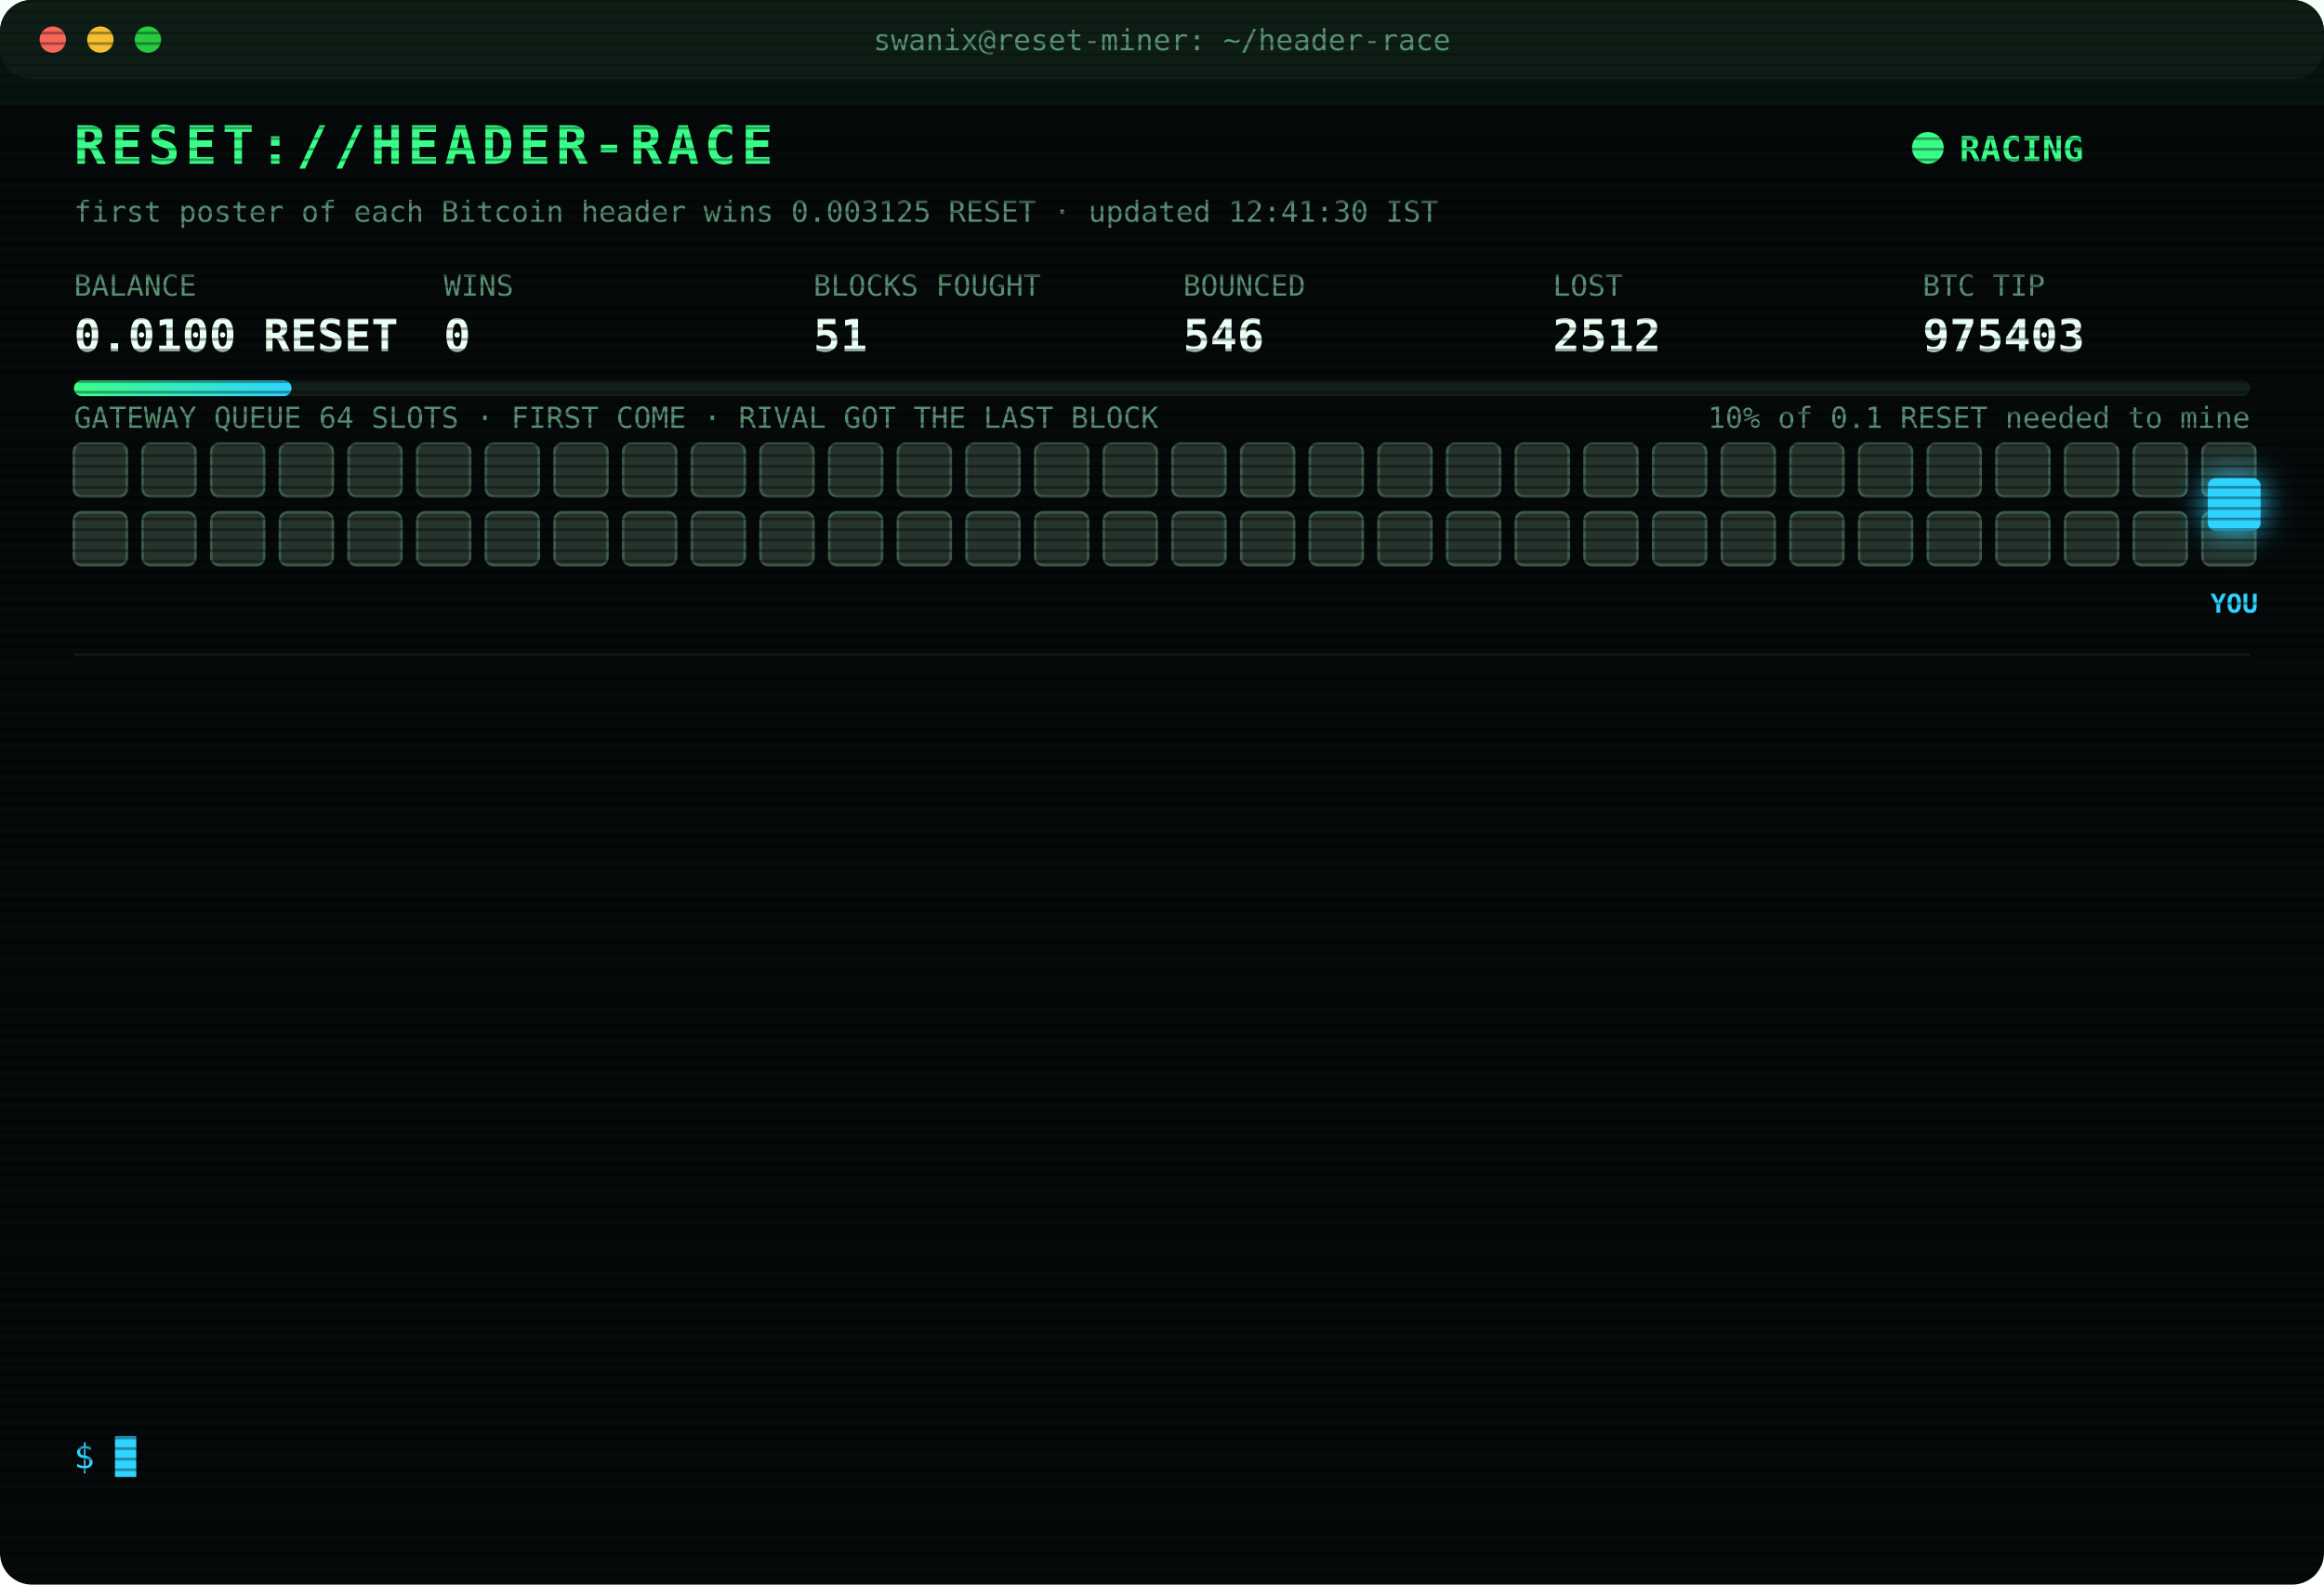
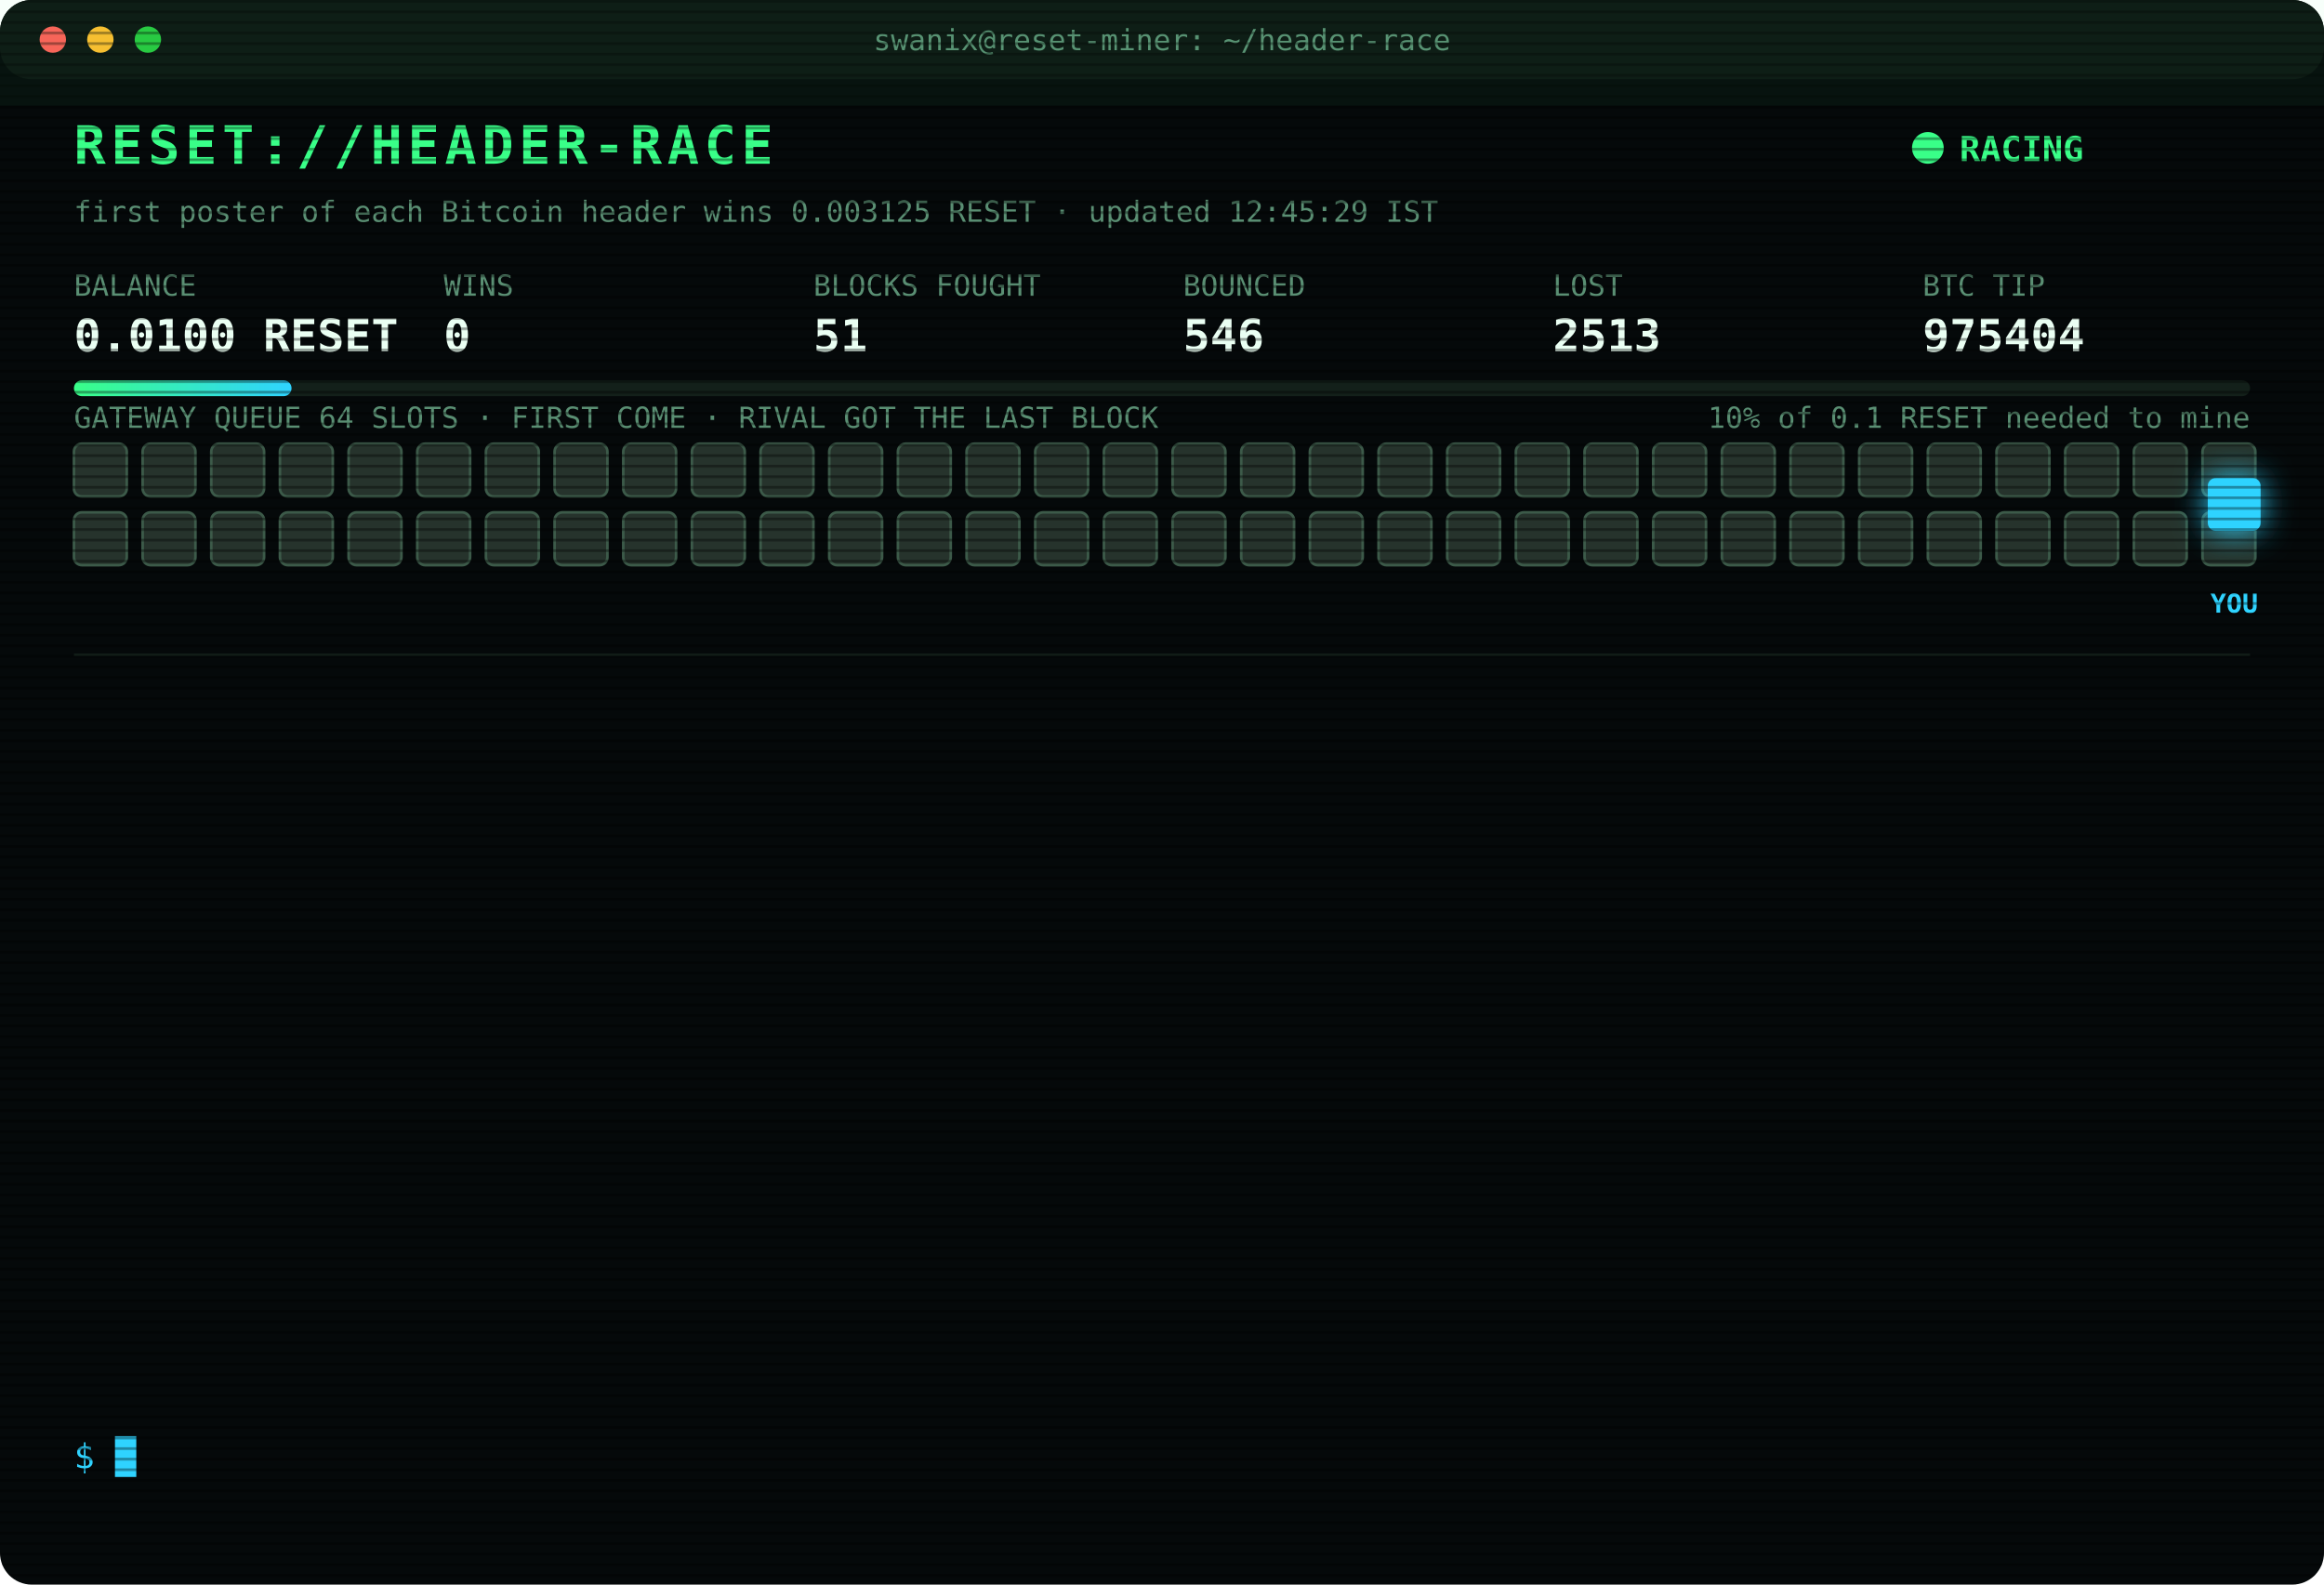
<svg xmlns="http://www.w3.org/2000/svg" width="880" height="600" viewBox="0 0 880 600" font-family="ui-monospace,SFMono-Regular,Menlo,Consolas,monospace">
  <style>
text{font-size:13px;fill:#7CFFB2}
.title{font-size:20px;font-weight:700;fill:#39FF88;letter-spacing:2px;animation:glitch 3s infinite steps(1)}
.sub{fill:#2fd3ff}.k{fill:#5a8f73;font-size:11px}.v{font-size:17px;font-weight:700;fill:#eafff3}
.ts{fill:#3f6b56}.boot{fill:#2fd3ff}.dim{fill:#5a8f73}.bad{fill:#ff4d6d}.warn{fill:#ffd23f}.mag{fill:#ff5cf0}.win{fill:#39FF88;font-weight:700}
.tag{font-size:10px;fill:#2fd3ff;font-weight:700}
.rival{fill:#26332c;stroke:#3c5a49;animation:jam 1.2s infinite alternate}
.idle{fill:#141c18;stroke:#22302a;animation:breathe 4s infinite}
.me{fill:#2fd3ff;filter:drop-shadow(0 0 6px #2fd3ff)}
.hover{animation:nudge 1.1s infinite ease-in-out}.bounce{animation:kick 1.4s infinite}
.ln{opacity:0;animation:in .4s forwards}
.cur{animation:blink 1s infinite steps(1)}
.scan{animation:scan 6s infinite linear}
.led{animation:blink 1.4s infinite}
@keyframes in{from{opacity:0;transform:translateX(-6px)}to{opacity:1;transform:none}}
@keyframes blink{50%{opacity:0}}
@keyframes jam{to{fill:#33463b}}
@keyframes breathe{50%{opacity:.4}}
@keyframes nudge{50%{transform:translateX(-10px)}}
@keyframes kick{0%,100%{transform:none}30%{transform:translateX(-14px)}55%{transform:translateX(10px) translateY(-6px)}}
@keyframes glitch{0%,92%{transform:none}93%{transform:translateX(2px);fill:#ff4d6d}95%{transform:translateX(-2px);fill:#2fd3ff}97%{transform:none}}
@keyframes scan{from{transform:translateY(-40px)}to{transform:translateY(600px)}}
</style>
  <defs>
    <pattern id="sl" width="4" height="4" patternUnits="userSpaceOnUse">
      <rect width="4" height="1" fill="#000" opacity=".35" />
    </pattern>
    <linearGradient id="bar">
      <stop offset="0" stop-color="#39FF88" />
      <stop offset="1" stop-color="#2fd3ff" />
    </linearGradient>
  </defs>
  <rect width="880" height="600" rx="12" fill="#05090a" />
  <rect width="880" height="30" rx="12" fill="#0d1512" />
  <circle cx="20" cy="15" r="5" fill="#ff5f57" />
  <circle cx="38" cy="15" r="5" fill="#febc2e" />
  <circle cx="56" cy="15" r="5" fill="#28c840" />
  <text x="440" y="19" text-anchor="middle" class="k">swanix@reset-miner: ~/header-race</text>
  <text x="28" y="62" class="title">RESET://HEADER-RACE</text>
  <circle class="led" cx="730" cy="56" r="6" fill="#39FF88" />
  <text x="742" y="61" class="win">RACING</text>
-   <text x="28" y="84" class="k">first poster of each Bitcoin header wins 0.003125 RESET · updated 12:41:30 IST</text>
+   <text x="28" y="84" class="k">first poster of each Bitcoin header wins 0.003125 RESET · updated 12:45:29 IST</text>
  <text x="28" y="112" class="k">BALANCE</text>
  <text x="28" y="133" class="v">0.0100 RESET</text>
  <text x="168" y="112" class="k">WINS</text>
  <text x="168" y="133" class="v">0</text>
  <text x="308" y="112" class="k">BLOCKS FOUGHT</text>
  <text x="308" y="133" class="v">51</text>
  <text x="448" y="112" class="k">BOUNCED</text>
  <text x="448" y="133" class="v">546</text>
  <text x="588" y="112" class="k">LOST</text>
-   <text x="588" y="133" class="v">2512</text>
+   <text x="588" y="133" class="v">2513</text>
  <text x="728" y="112" class="k">BTC TIP</text>
-   <text x="728" y="133" class="v">975403</text>
+   <text x="728" y="133" class="v">975404</text>
  <rect x="28" y="144" width="824" height="6" rx="3" fill="#13201a" />
  <rect x="28" y="144" width="82.4" height="6" rx="3" fill="url(#bar)" />
  <text x="852" y="162" text-anchor="end" class="k">10% of 0.1 RESET needed to mine</text>
  <text x="28" y="162" class="k">GATEWAY QUEUE 64 SLOTS · FIRST COME · RIVAL GOT THE LAST BLOCK</text>
  <rect class="rival" x="28" y="168" width="20" height="20" rx="3" style="animation-delay:0.00s" />
  <rect class="rival" x="54" y="168" width="20" height="20" rx="3" style="animation-delay:0.05s" />
  <rect class="rival" x="80" y="168" width="20" height="20" rx="3" style="animation-delay:0.10s" />
  <rect class="rival" x="106" y="168" width="20" height="20" rx="3" style="animation-delay:0.15s" />
  <rect class="rival" x="132" y="168" width="20" height="20" rx="3" style="animation-delay:0.20s" />
  <rect class="rival" x="158" y="168" width="20" height="20" rx="3" style="animation-delay:0.25s" />
  <rect class="rival" x="184" y="168" width="20" height="20" rx="3" style="animation-delay:0.30s" />
  <rect class="rival" x="210" y="168" width="20" height="20" rx="3" style="animation-delay:0.35s" />
  <rect class="rival" x="236" y="168" width="20" height="20" rx="3" style="animation-delay:0.40s" />
  <rect class="rival" x="262" y="168" width="20" height="20" rx="3" style="animation-delay:0.45s" />
  <rect class="rival" x="288" y="168" width="20" height="20" rx="3" style="animation-delay:0.50s" />
  <rect class="rival" x="314" y="168" width="20" height="20" rx="3" style="animation-delay:0.55s" />
  <rect class="rival" x="340" y="168" width="20" height="20" rx="3" style="animation-delay:0.60s" />
  <rect class="rival" x="366" y="168" width="20" height="20" rx="3" style="animation-delay:0.65s" />
  <rect class="rival" x="392" y="168" width="20" height="20" rx="3" style="animation-delay:0.70s" />
  <rect class="rival" x="418" y="168" width="20" height="20" rx="3" style="animation-delay:0.75s" />
  <rect class="rival" x="444" y="168" width="20" height="20" rx="3" style="animation-delay:0.80s" />
  <rect class="rival" x="470" y="168" width="20" height="20" rx="3" style="animation-delay:0.85s" />
  <rect class="rival" x="496" y="168" width="20" height="20" rx="3" style="animation-delay:0.90s" />
  <rect class="rival" x="522" y="168" width="20" height="20" rx="3" style="animation-delay:0.95s" />
  <rect class="rival" x="548" y="168" width="20" height="20" rx="3" style="animation-delay:1.00s" />
  <rect class="rival" x="574" y="168" width="20" height="20" rx="3" style="animation-delay:1.05s" />
  <rect class="rival" x="600" y="168" width="20" height="20" rx="3" style="animation-delay:1.10s" />
  <rect class="rival" x="626" y="168" width="20" height="20" rx="3" style="animation-delay:1.15s" />
  <rect class="rival" x="652" y="168" width="20" height="20" rx="3" style="animation-delay:1.20s" />
  <rect class="rival" x="678" y="168" width="20" height="20" rx="3" style="animation-delay:1.25s" />
  <rect class="rival" x="704" y="168" width="20" height="20" rx="3" style="animation-delay:1.30s" />
  <rect class="rival" x="730" y="168" width="20" height="20" rx="3" style="animation-delay:1.35s" />
  <rect class="rival" x="756" y="168" width="20" height="20" rx="3" style="animation-delay:1.40s" />
  <rect class="rival" x="782" y="168" width="20" height="20" rx="3" style="animation-delay:1.45s" />
  <rect class="rival" x="808" y="168" width="20" height="20" rx="3" style="animation-delay:1.50s" />
  <rect class="rival" x="834" y="168" width="20" height="20" rx="3" style="animation-delay:1.55s" />
  <rect class="rival" x="28" y="194" width="20" height="20" rx="3" style="animation-delay:1.60s" />
  <rect class="rival" x="54" y="194" width="20" height="20" rx="3" style="animation-delay:1.65s" />
  <rect class="rival" x="80" y="194" width="20" height="20" rx="3" style="animation-delay:1.70s" />
  <rect class="rival" x="106" y="194" width="20" height="20" rx="3" style="animation-delay:1.75s" />
  <rect class="rival" x="132" y="194" width="20" height="20" rx="3" style="animation-delay:1.80s" />
  <rect class="rival" x="158" y="194" width="20" height="20" rx="3" style="animation-delay:1.85s" />
  <rect class="rival" x="184" y="194" width="20" height="20" rx="3" style="animation-delay:1.90s" />
  <rect class="rival" x="210" y="194" width="20" height="20" rx="3" style="animation-delay:1.95s" />
  <rect class="rival" x="236" y="194" width="20" height="20" rx="3" style="animation-delay:2.00s" />
  <rect class="rival" x="262" y="194" width="20" height="20" rx="3" style="animation-delay:2.05s" />
  <rect class="rival" x="288" y="194" width="20" height="20" rx="3" style="animation-delay:2.10s" />
  <rect class="rival" x="314" y="194" width="20" height="20" rx="3" style="animation-delay:2.15s" />
  <rect class="rival" x="340" y="194" width="20" height="20" rx="3" style="animation-delay:2.20s" />
  <rect class="rival" x="366" y="194" width="20" height="20" rx="3" style="animation-delay:2.25s" />
  <rect class="rival" x="392" y="194" width="20" height="20" rx="3" style="animation-delay:2.30s" />
  <rect class="rival" x="418" y="194" width="20" height="20" rx="3" style="animation-delay:2.35s" />
  <rect class="rival" x="444" y="194" width="20" height="20" rx="3" style="animation-delay:2.40s" />
  <rect class="rival" x="470" y="194" width="20" height="20" rx="3" style="animation-delay:2.45s" />
  <rect class="rival" x="496" y="194" width="20" height="20" rx="3" style="animation-delay:2.50s" />
  <rect class="rival" x="522" y="194" width="20" height="20" rx="3" style="animation-delay:2.55s" />
  <rect class="rival" x="548" y="194" width="20" height="20" rx="3" style="animation-delay:2.60s" />
  <rect class="rival" x="574" y="194" width="20" height="20" rx="3" style="animation-delay:2.65s" />
  <rect class="rival" x="600" y="194" width="20" height="20" rx="3" style="animation-delay:2.70s" />
  <rect class="rival" x="626" y="194" width="20" height="20" rx="3" style="animation-delay:2.75s" />
  <rect class="rival" x="652" y="194" width="20" height="20" rx="3" style="animation-delay:2.80s" />
  <rect class="rival" x="678" y="194" width="20" height="20" rx="3" style="animation-delay:2.85s" />
  <rect class="rival" x="704" y="194" width="20" height="20" rx="3" style="animation-delay:2.90s" />
  <rect class="rival" x="730" y="194" width="20" height="20" rx="3" style="animation-delay:2.95s" />
  <rect class="rival" x="756" y="194" width="20" height="20" rx="3" style="animation-delay:3.00s" />
  <rect class="rival" x="782" y="194" width="20" height="20" rx="3" style="animation-delay:3.05s" />
  <rect class="rival" x="808" y="194" width="20" height="20" rx="3" style="animation-delay:3.10s" />
  <rect class="rival" x="834" y="194" width="20" height="20" rx="3" style="animation-delay:3.15s" />
  <g class="hover">
    <rect class="me" x="836" y="181" width="20" height="20" rx="3" />
    <text class="tag" x="846" y="232" text-anchor="middle">YOU</text>
  </g>
  <line x1="28" x2="852" y1="248" y2="248" stroke="#13201a" />
  <g class="ln" style="animation-delay:0.40s">
-     <text x="28" y="270" class="ts">10:11:57</text>
-     <text x="104" y="270" class="bad">[LOST] #975390 taken by a rival miner</text>
+     <text x="28" y="270" class="ts">10:49:42</text>
+     <text x="104" y="270" class="bad">[LOST] #975391 taken by a rival miner</text>
  </g>
  <g class="ln" style="animation-delay:0.65s">
-     <text x="28" y="292" class="ts">10:49:42</text>
-     <text x="104" y="292" class="bad">[LOST] #975391 taken by a rival miner</text>
+     <text x="28" y="292" class="ts">10:53:12</text>
+     <text x="104" y="292" class="bad">[LOST] #975392 taken by a rival miner</text>
  </g>
  <g class="ln" style="animation-delay:0.90s">
-     <text x="28" y="314" class="ts">10:53:12</text>
-     <text x="104" y="314" class="bad">[LOST] #975392 taken by a rival miner</text>
+     <text x="28" y="314" class="ts">11:19:01</text>
+     <text x="104" y="314" class="bad">[LOST] #975393 taken by a rival miner</text>
  </g>
  <g class="ln" style="animation-delay:1.15s">
-     <text x="28" y="336" class="ts">11:19:01</text>
-     <text x="104" y="336" class="bad">[LOST] #975393 taken by a rival miner</text>
+     <text x="28" y="336" class="ts">11:20:50</text>
+     <text x="104" y="336" class="bad">[LOST] #975394 taken by a rival miner</text>
  </g>
  <g class="ln" style="animation-delay:1.40s">
-     <text x="28" y="358" class="ts">11:20:50</text>
-     <text x="104" y="358" class="bad">[LOST] #975394 taken by a rival miner</text>
+     <text x="28" y="358" class="ts">11:23:22</text>
+     <text x="104" y="358" class="bad">[LOST] #975395 taken by a rival miner</text>
  </g>
  <g class="ln" style="animation-delay:1.65s">
-     <text x="28" y="380" class="ts">11:23:22</text>
-     <text x="104" y="380" class="bad">[LOST] #975395 taken by a rival miner</text>
+     <text x="28" y="380" class="ts">11:54:40</text>
+     <text x="104" y="380" class="bad">[LOST] #975396 taken by a rival miner</text>
  </g>
  <g class="ln" style="animation-delay:1.90s">
-     <text x="28" y="402" class="ts">11:54:40</text>
-     <text x="104" y="402" class="bad">[LOST] #975396 taken by a rival miner</text>
+     <text x="28" y="402" class="ts">12:08:15</text>
+     <text x="104" y="402" class="bad">[LOST] #975397 taken by a rival miner</text>
  </g>
  <g class="ln" style="animation-delay:2.15s">
-     <text x="28" y="424" class="ts">12:08:15</text>
-     <text x="104" y="424" class="bad">[LOST] #975397 taken by a rival miner</text>
+     <text x="28" y="424" class="ts">12:14:15</text>
+     <text x="104" y="424" class="bad">[LOST] #975398 taken by a rival miner</text>
  </g>
  <g class="ln" style="animation-delay:2.40s">
-     <text x="28" y="446" class="ts">12:14:15</text>
-     <text x="104" y="446" class="bad">[LOST] #975398 taken by a rival miner</text>
+     <text x="28" y="446" class="ts">12:21:14</text>
+     <text x="104" y="446" class="bad">[LOST] #975399 taken by a rival miner</text>
  </g>
  <g class="ln" style="animation-delay:2.65s">
-     <text x="28" y="468" class="ts">12:21:14</text>
-     <text x="104" y="468" class="bad">[LOST] #975399 taken by a rival miner</text>
+     <text x="28" y="468" class="ts">12:35:52</text>
+     <text x="104" y="468" class="bad">[LOST] #975400 taken by a rival miner</text>
  </g>
  <g class="ln" style="animation-delay:2.90s">
-     <text x="28" y="490" class="ts">12:35:52</text>
-     <text x="104" y="490" class="bad">[LOST] #975400 taken by a rival miner</text>
+     <text x="28" y="490" class="ts">12:36:40</text>
+     <text x="104" y="490" class="bad">[LOST] #975401 taken by a rival miner</text>
  </g>
  <g class="ln" style="animation-delay:3.15s">
-     <text x="28" y="512" class="ts">12:36:40</text>
-     <text x="104" y="512" class="bad">[LOST] #975401 taken by a rival miner</text>
+     <text x="28" y="512" class="ts">12:41:30</text>
+     <text x="104" y="512" class="bad">[LOST] #975403 taken by a rival miner</text>
  </g>
  <g class="ln" style="animation-delay:3.40s">
-     <text x="28" y="534" class="ts">12:41:30</text>
-     <text x="104" y="534" class="bad">[LOST] #975403 taken by a rival miner</text>
+     <text x="28" y="534" class="ts">12:45:29</text>
+     <text x="104" y="534" class="bad">[LOST] #975404 taken by a rival miner</text>
  </g>
  <text x="28" y="556" class="sub">$ <tspan class="cur">█</tspan>
  </text>
  <rect width="880" height="600" rx="12" fill="url(#sl)" pointer-events="none" />
  <rect class="scan" width="880" height="40" fill="#39FF88" opacity=".04" />
</svg>
